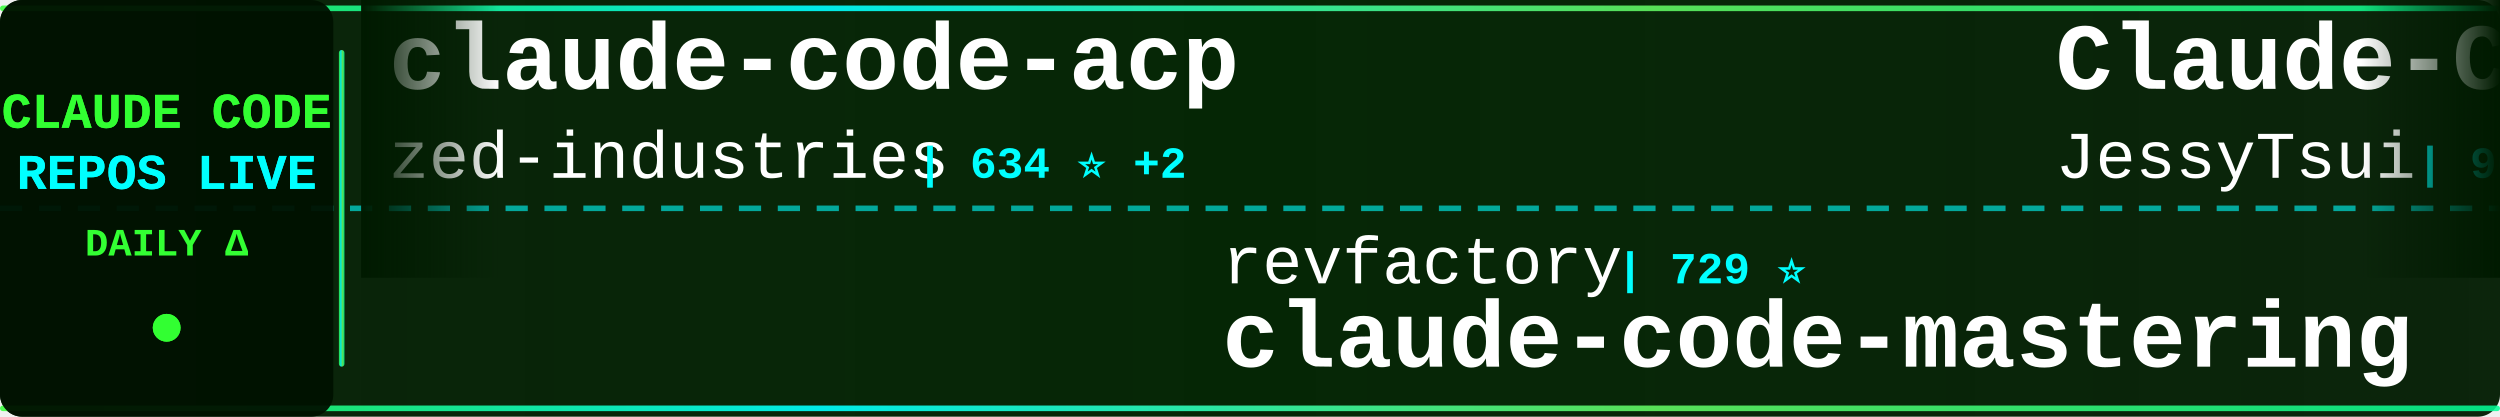
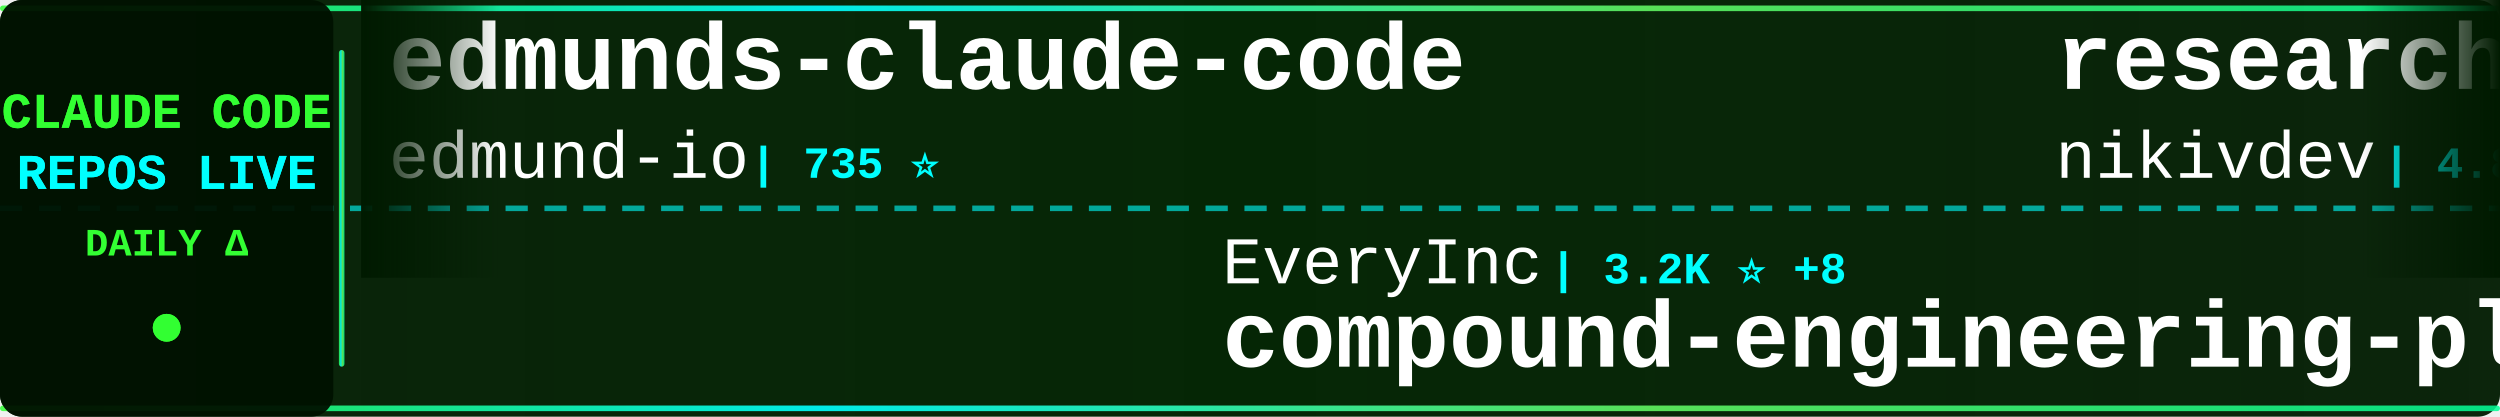
<svg xmlns="http://www.w3.org/2000/svg" width="900" height="150">
  <defs>
    <linearGradient id="tickerBg" x1="0%" y1="0%" x2="100%" y2="0%">
      <stop offset="0%" style="stop-color:#001a00;stop-opacity:0.95" />
      <stop offset="50%" style="stop-color:#002200;stop-opacity:0.98" />
      <stop offset="100%" style="stop-color:#001a00;stop-opacity:0.95" />
    </linearGradient>
    <linearGradient id="borderGrad" x1="0%" y1="0%" x2="100%" y2="0%">
      <stop offset="0%" style="stop-color:#33ff33;stop-opacity:0.85">
        <animate attributeName="stop-opacity" values="0.85;1;0.85" dur="2s" repeatCount="indefinite" />
      </stop>
      <stop offset="33%" style="stop-color:#00ffff;stop-opacity:0.9">
        <animate attributeName="stop-opacity" values="0.9;1;0.9" dur="2.2s" repeatCount="indefinite" />
      </stop>
      <stop offset="66%" style="stop-color:#66ff66;stop-opacity:0.85">
        <animate attributeName="stop-opacity" values="0.85;1;0.85" dur="1.8s" repeatCount="indefinite" />
      </stop>
      <stop offset="100%" style="stop-color:#00ff99;stop-opacity:0.85">
        <animate attributeName="stop-opacity" values="0.85;1;0.85" dur="2s" repeatCount="indefinite" />
      </stop>
    </linearGradient>
    <filter id="textGlow">
      <feGaussianBlur stdDeviation="0.1" result="coloredBlur" />
      <feMerge>
        <feMergeNode in="coloredBlur" />
        <feMergeNode in="SourceGraphic" />
      </feMerge>
    </filter>
    <filter id="metricGlow">
      <feGaussianBlur stdDeviation="0.2" result="coloredBlur" />
      <feMerge>
        <feMergeNode in="coloredBlur" />
        <feMergeNode in="SourceGraphic" />
      </feMerge>
    </filter>
    <linearGradient id="leftFade" x1="0%" y1="0%" x2="100%" y2="0%">
      <stop offset="0%" style="stop-color:#001a00;stop-opacity:1" />
      <stop offset="100%" style="stop-color:#001a00;stop-opacity:0" />
    </linearGradient>
    <linearGradient id="rightFade" x1="0%" y1="0%" x2="100%" y2="0%">
      <stop offset="0%" style="stop-color:#001a00;stop-opacity:0" />
      <stop offset="100%" style="stop-color:#001a00;stop-opacity:1" />
    </linearGradient>
  </defs>
  <rect width="900" height="150" fill="url(#tickerBg)" rx="8" />
  <rect x="0" y="2" width="900" height="2" fill="url(#borderGrad)" rx="1" />
  <rect x="0" y="146" width="900" height="2" fill="url(#borderGrad)" rx="1" />
  <line x1="0" y1="75" x2="900" y2="75" stroke="#00ffff" stroke-width="2" stroke-dasharray="8 6" opacity="0.6" />
  <rect x="0" y="0" width="120" height="150" fill="#001100" opacity="0.95" rx="8" />
  <text x="60" y="46" font-family="'Courier New', monospace" font-size="18" font-weight="bold" fill="#33ff33" text-anchor="middle" filter="url(#textGlow)">
    CLAUDE CODE
  </text>
  <text x="60" y="68" font-family="'Courier New', monospace" font-size="18" font-weight="bold" fill="#00ffff" text-anchor="middle" filter="url(#textGlow)">
    REPOS LIVE
  </text>
  <text x="60" y="92" font-family="'Courier New', monospace" font-size="14" font-weight="bold" fill="#33ff33" text-anchor="middle">
    DAILY Δ
  </text>
  <circle cx="60" cy="118" r="5" fill="#33ff33" filter="url(#metricGlow)">
    <animate attributeName="r" values="4;6;4" dur="1.5s" repeatCount="indefinite" />
    <animate attributeName="opacity" values="0.6;1;0.6" dur="1.5s" repeatCount="indefinite" />
  </circle>
  <rect x="122" y="18" width="2" height="114" fill="url(#borderGrad)" rx="1" />
  <clipPath id="tickerClip">
    <rect x="130" y="0" width="770" height="150" />
  </clipPath>
  <g clip-path="url(#tickerClip)">
    <g id="tickerItems">
      <animateTransform attributeName="transform" attributeType="XML" type="translate" from="0 0" to="-3000 0" dur="54s" repeatCount="indefinite" />
      <g transform="translate(0, 0)">
-         <text x="140" y="32" font-family="'Courier New', monospace" font-size="34" font-weight="bold" fill="#ffffff">claude-code-acp</text>
-         <text x="140" y="64" font-family="'Courier New', monospace" font-size="24" font-weight="normal" fill="#ffffff" opacity="1.0">zed-industries</text>
-         <text x="330" y="64" font-family="'Courier New', monospace" font-size="16" font-weight="bold" fill="#00ffff"> | 634 ⭐ +2</text>
+         <text x="140" y="32" font-family="'Courier New', monospace" font-size="34" font-weight="bold" fill="#ffffff">edmunds-claude-code</text>
+         <text x="140" y="64" font-family="'Courier New', monospace" font-size="24" font-weight="normal" fill="#ffffff" opacity="1.0">edmund-io</text>
+         <text x="270" y="64" font-family="'Courier New', monospace" font-size="16" font-weight="bold" fill="#00ffff"> | 735 ⭐</text>
      </g>
      <g transform="translate(300, 0)">
-         <text x="140" y="102" font-family="'Courier New', monospace" font-size="24" font-weight="normal" fill="#ffffff" opacity="1.0">revfactory</text>
-         <text x="282" y="102" font-family="'Courier New', monospace" font-size="16" font-weight="bold" fill="#00ffff"> | 729 ⭐</text>
-         <text x="140" y="132" font-family="'Courier New', monospace" font-size="34" font-weight="bold" fill="#ffffff">claude-code-mastering</text>
+         <text x="140" y="102" font-family="'Courier New', monospace" font-size="24" font-weight="normal" fill="#ffffff" opacity="1.0">EveryInc</text>
+         <text x="258" y="102" font-family="'Courier New', monospace" font-size="16" font-weight="bold" fill="#00ffff"> | 3.2K ⭐ +8</text>
+         <text x="140" y="132" font-family="'Courier New', monospace" font-size="34" font-weight="bold" fill="#ffffff">compound-engineering-plu...</text>
      </g>
      <g transform="translate(600, 0)">
-         <text x="140" y="32" font-family="'Courier New', monospace" font-size="34" font-weight="bold" fill="#ffffff">Claude-Code-Remote</text>
-         <text x="140" y="64" font-family="'Courier New', monospace" font-size="24" font-weight="normal" fill="#ffffff" opacity="1.0">JessyTsui</text>
-         <text x="270" y="64" font-family="'Courier New', monospace" font-size="16" font-weight="bold" fill="#00ffff"> | 905 ⭐ +1</text>
+         <text x="140" y="32" font-family="'Courier New', monospace" font-size="34" font-weight="bold" fill="#ffffff">research</text>
+         <text x="140" y="64" font-family="'Courier New', monospace" font-size="24" font-weight="normal" fill="#ffffff" opacity="1.0">nikivdev</text>
+         <text x="258" y="64" font-family="'Courier New', monospace" font-size="16" font-weight="bold" fill="#00ffff"> | 4.8K ⭐</text>
      </g>
      <g transform="translate(900, 0)">
-         <text x="140" y="102" font-family="'Courier New', monospace" font-size="24" font-weight="normal" fill="#ffffff" opacity="1.0">opactorai</text>
-         <text x="270" y="102" font-family="'Courier New', monospace" font-size="16" font-weight="bold" fill="#00ffff"> | 3.5K ⭐ +3</text>
-         <text x="140" y="132" font-family="'Courier New', monospace" font-size="34" font-weight="bold" fill="#ffffff">Claudable</text>
+         <text x="140" y="102" font-family="'Courier New', monospace" font-size="24" font-weight="normal" fill="#ffffff" opacity="1.0">feiskyer</text>
+         <text x="258" y="102" font-family="'Courier New', monospace" font-size="16" font-weight="bold" fill="#00ffff"> | 968 ⭐</text>
+         <text x="140" y="132" font-family="'Courier New', monospace" font-size="34" font-weight="bold" fill="#ffffff">claude-code-settings</text>
      </g>
      <g transform="translate(1200, 0)">
-         <text x="140" y="32" font-family="'Courier New', monospace" font-size="34" font-weight="bold" fill="#ffffff">zcf</text>
-         <text x="140" y="64" font-family="'Courier New', monospace" font-size="24" font-weight="normal" fill="#ffffff" opacity="1.0">UfoMiao</text>
-         <text x="246" y="64" font-family="'Courier New', monospace" font-size="16" font-weight="bold" fill="#00ffff"> | 4.9K ⭐ -1</text>
+         <text x="140" y="32" font-family="'Courier New', monospace" font-size="34" font-weight="bold" fill="#ffffff">analysis_claude_code</text>
+         <text x="140" y="64" font-family="'Courier New', monospace" font-size="24" font-weight="normal" fill="#ffffff" opacity="1.0">shareAI-lab</text>
+         <text x="294" y="64" font-family="'Courier New', monospace" font-size="16" font-weight="bold" fill="#00ffff"> | 11.8K ⭐ +2</text>
      </g>
      <g transform="translate(1500, 0)">
-         <text x="140" y="102" font-family="'Courier New', monospace" font-size="24" font-weight="normal" fill="#ffffff" opacity="1.0">github</text>
-         <text x="234" y="102" font-family="'Courier New', monospace" font-size="16" font-weight="bold" fill="#00ffff"> | 58.0K ⭐ +27</text>
-         <text x="140" y="132" font-family="'Courier New', monospace" font-size="34" font-weight="bold" fill="#ffffff">spec-kit</text>
+         <text x="140" y="102" font-family="'Courier New', monospace" font-size="24" font-weight="normal" fill="#ffffff" opacity="1.0">numman-ali</text>
+         <text x="282" y="102" font-family="'Courier New', monospace" font-size="16" font-weight="bold" fill="#00ffff"> | 3.4K ⭐ +9</text>
+         <text x="140" y="132" font-family="'Courier New', monospace" font-size="34" font-weight="bold" fill="#ffffff">openskills</text>
      </g>
      <g transform="translate(1800, 0)">
-         <text x="140" y="32" font-family="'Courier New', monospace" font-size="34" font-weight="bold" fill="#ffffff">claude-code-docs</text>
-         <text x="140" y="64" font-family="'Courier New', monospace" font-size="24" font-weight="normal" fill="#ffffff" opacity="1.0">ericbuess</text>
-         <text x="270" y="64" font-family="'Courier New', monospace" font-size="16" font-weight="bold" fill="#00ffff"> | 513 ⭐</text>
+         <text x="140" y="32" font-family="'Courier New', monospace" font-size="34" font-weight="bold" fill="#ffffff">claude-task-master</text>
+         <text x="140" y="64" font-family="'Courier New', monospace" font-size="24" font-weight="normal" fill="#ffffff" opacity="1.0">eyaltoledano</text>
+         <text x="306" y="64" font-family="'Courier New', monospace" font-size="16" font-weight="bold" fill="#00ffff"> | 24.5K ⭐ +5</text>
      </g>
      <g transform="translate(2100, 0)">
-         <text x="140" y="102" font-family="'Courier New', monospace" font-size="24" font-weight="normal" fill="#ffffff" opacity="1.0">nishimoto265</text>
-         <text x="306" y="102" font-family="'Courier New', monospace" font-size="16" font-weight="bold" fill="#00ffff"> | 463 ⭐</text>
-         <text x="140" y="132" font-family="'Courier New', monospace" font-size="34" font-weight="bold" fill="#ffffff">Claude-Code-Communicatio...</text>
+         <text x="140" y="102" font-family="'Courier New', monospace" font-size="24" font-weight="normal" fill="#ffffff" opacity="1.0">sugyan</text>
+         <text x="234" y="102" font-family="'Courier New', monospace" font-size="16" font-weight="bold" fill="#00ffff"> | 772 ⭐ +1</text>
+         <text x="140" y="132" font-family="'Courier New', monospace" font-size="34" font-weight="bold" fill="#ffffff">claude-code-webui</text>
      </g>
      <g transform="translate(2400, 0)">
-         <text x="140" y="32" font-family="'Courier New', monospace" font-size="34" font-weight="bold" fill="#ffffff">claude-code-templates</text>
-         <text x="140" y="64" font-family="'Courier New', monospace" font-size="24" font-weight="normal" fill="#ffffff" opacity="1.0">davila7</text>
-         <text x="246" y="64" font-family="'Courier New', monospace" font-size="16" font-weight="bold" fill="#00ffff"> | 13.8K ⭐ +12</text>
+         <text x="140" y="32" font-family="'Courier New', monospace" font-size="34" font-weight="bold" fill="#ffffff">Claude-Code-Development-...</text>
+         <text x="140" y="64" font-family="'Courier New', monospace" font-size="24" font-weight="normal" fill="#ffffff" opacity="1.0">peterkrueck</text>
+         <text x="294" y="64" font-family="'Courier New', monospace" font-size="16" font-weight="bold" fill="#00ffff"> | 1.3K ⭐</text>
      </g>
      <g transform="translate(2700, 0)">
-         <text x="140" y="102" font-family="'Courier New', monospace" font-size="24" font-weight="normal" fill="#ffffff" opacity="1.0">anthropics</text>
-         <text x="282" y="102" font-family="'Courier New', monospace" font-size="16" font-weight="bold" fill="#00ffff"> | 540 ⭐</text>
-         <text x="140" y="132" font-family="'Courier New', monospace" font-size="34" font-weight="bold" fill="#ffffff">claude-code-base-action</text>
+         <text x="140" y="102" font-family="'Courier New', monospace" font-size="24" font-weight="normal" fill="#ffffff" opacity="1.0">VoltAgent</text>
+         <text x="270" y="102" font-family="'Courier New', monospace" font-size="16" font-weight="bold" fill="#00ffff"> | 6.4K ⭐ +9</text>
+         <text x="140" y="132" font-family="'Courier New', monospace" font-size="34" font-weight="bold" fill="#ffffff">awesome-claude-code-suba...</text>
      </g>
      <g transform="translate(3000, 0)">
-         <text x="140" y="32" font-family="'Courier New', monospace" font-size="34" font-weight="bold" fill="#ffffff">claude-code-acp</text>
-         <text x="140" y="64" font-family="'Courier New', monospace" font-size="24" font-weight="normal" fill="#ffffff" opacity="1.0">zed-industries</text>
-         <text x="330" y="64" font-family="'Courier New', monospace" font-size="16" font-weight="bold" fill="#00ffff"> | 634 ⭐ +2</text>
+         <text x="140" y="32" font-family="'Courier New', monospace" font-size="34" font-weight="bold" fill="#ffffff">edmunds-claude-code</text>
+         <text x="140" y="64" font-family="'Courier New', monospace" font-size="24" font-weight="normal" fill="#ffffff" opacity="1.0">edmund-io</text>
+         <text x="270" y="64" font-family="'Courier New', monospace" font-size="16" font-weight="bold" fill="#00ffff"> | 735 ⭐</text>
      </g>
      <g transform="translate(3300, 0)">
-         <text x="140" y="102" font-family="'Courier New', monospace" font-size="24" font-weight="normal" fill="#ffffff" opacity="1.0">revfactory</text>
-         <text x="282" y="102" font-family="'Courier New', monospace" font-size="16" font-weight="bold" fill="#00ffff"> | 729 ⭐</text>
-         <text x="140" y="132" font-family="'Courier New', monospace" font-size="34" font-weight="bold" fill="#ffffff">claude-code-mastering</text>
+         <text x="140" y="102" font-family="'Courier New', monospace" font-size="24" font-weight="normal" fill="#ffffff" opacity="1.0">EveryInc</text>
+         <text x="258" y="102" font-family="'Courier New', monospace" font-size="16" font-weight="bold" fill="#00ffff"> | 3.2K ⭐ +8</text>
+         <text x="140" y="132" font-family="'Courier New', monospace" font-size="34" font-weight="bold" fill="#ffffff">compound-engineering-plu...</text>
      </g>
      <g transform="translate(3600, 0)">
-         <text x="140" y="32" font-family="'Courier New', monospace" font-size="34" font-weight="bold" fill="#ffffff">Claude-Code-Remote</text>
-         <text x="140" y="64" font-family="'Courier New', monospace" font-size="24" font-weight="normal" fill="#ffffff" opacity="1.0">JessyTsui</text>
-         <text x="270" y="64" font-family="'Courier New', monospace" font-size="16" font-weight="bold" fill="#00ffff"> | 905 ⭐ +1</text>
+         <text x="140" y="32" font-family="'Courier New', monospace" font-size="34" font-weight="bold" fill="#ffffff">research</text>
+         <text x="140" y="64" font-family="'Courier New', monospace" font-size="24" font-weight="normal" fill="#ffffff" opacity="1.0">nikivdev</text>
+         <text x="258" y="64" font-family="'Courier New', monospace" font-size="16" font-weight="bold" fill="#00ffff"> | 4.8K ⭐</text>
      </g>
      <g transform="translate(3900, 0)">
-         <text x="140" y="102" font-family="'Courier New', monospace" font-size="24" font-weight="normal" fill="#ffffff" opacity="1.0">opactorai</text>
-         <text x="270" y="102" font-family="'Courier New', monospace" font-size="16" font-weight="bold" fill="#00ffff"> | 3.5K ⭐ +3</text>
-         <text x="140" y="132" font-family="'Courier New', monospace" font-size="34" font-weight="bold" fill="#ffffff">Claudable</text>
+         <text x="140" y="102" font-family="'Courier New', monospace" font-size="24" font-weight="normal" fill="#ffffff" opacity="1.0">feiskyer</text>
+         <text x="258" y="102" font-family="'Courier New', monospace" font-size="16" font-weight="bold" fill="#00ffff"> | 968 ⭐</text>
+         <text x="140" y="132" font-family="'Courier New', monospace" font-size="34" font-weight="bold" fill="#ffffff">claude-code-settings</text>
      </g>
    </g>
  </g>
  <rect x="130" y="0" width="50" height="100" fill="url(#leftFade)" />
  <rect x="850" y="0" width="50" height="100" fill="url(#rightFade)" />
</svg>
